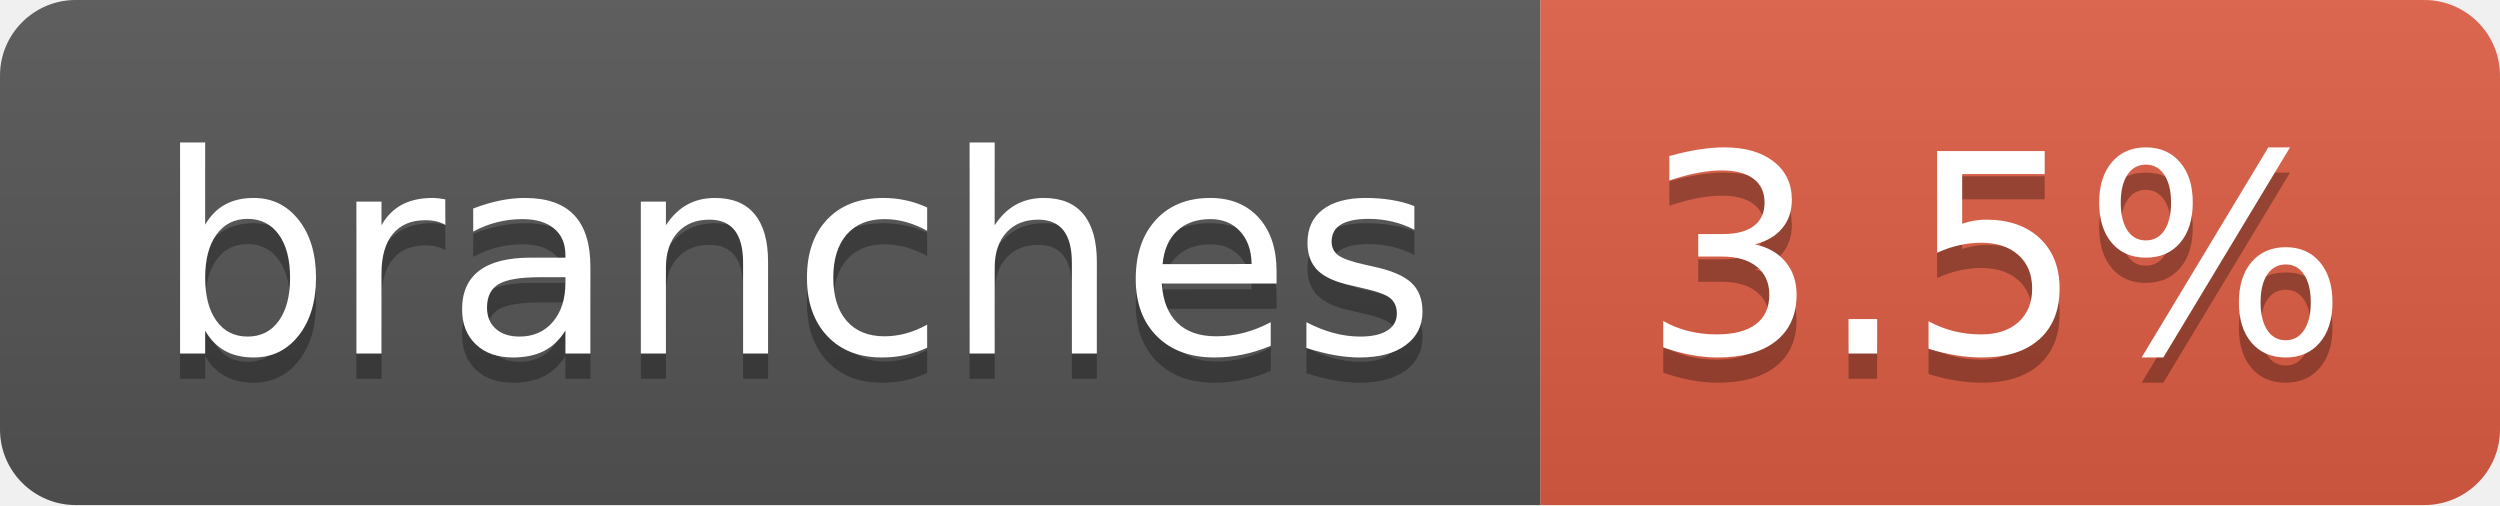
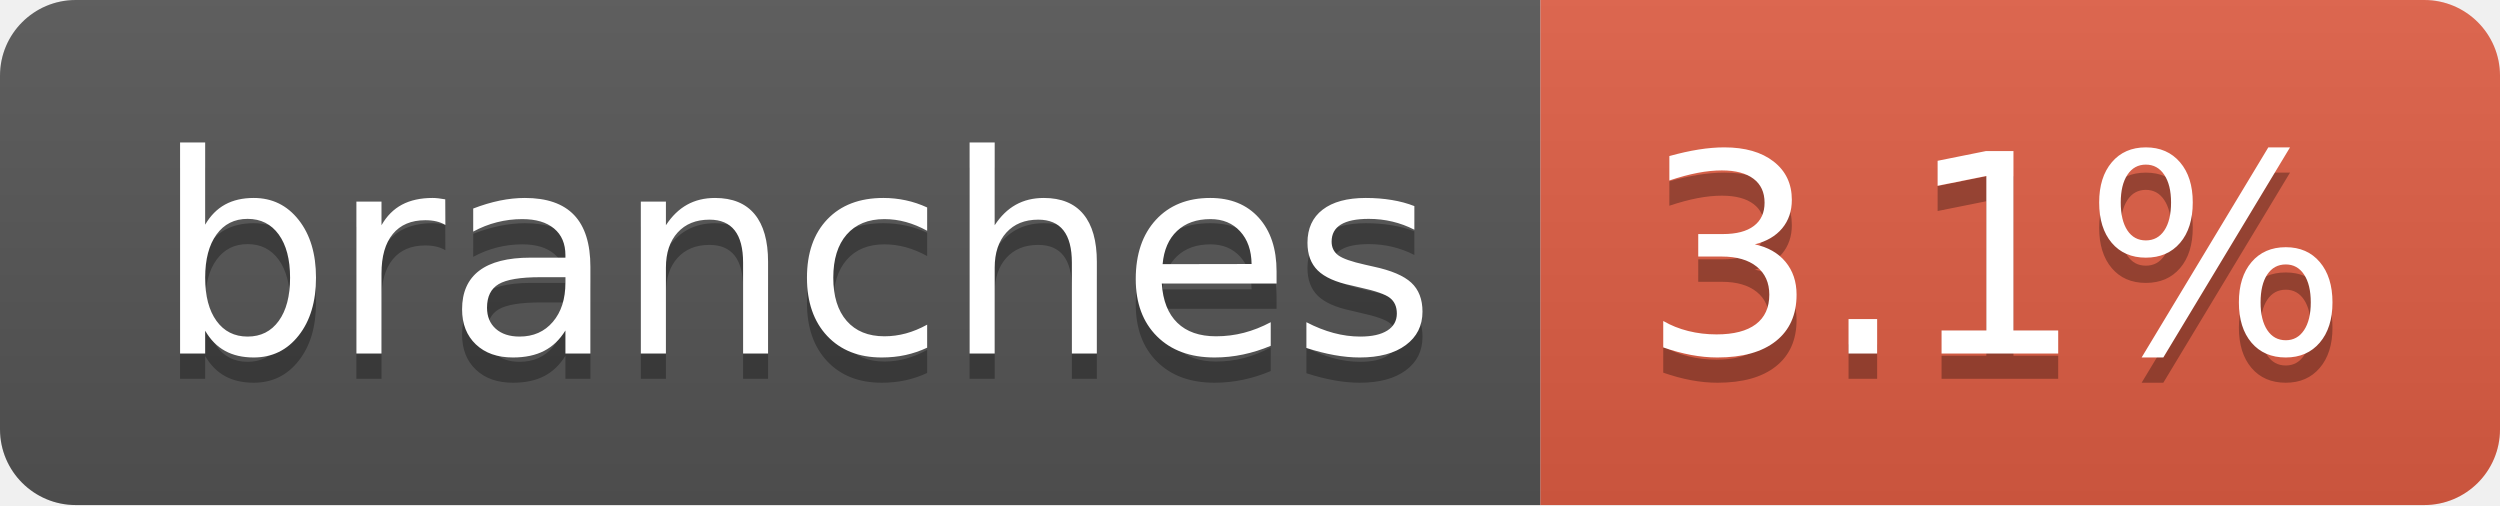
- <svg xmlns="http://www.w3.org/2000/svg" width="99" height="20" role="img" aria-label="branches: 3.5%">
+ <svg xmlns="http://www.w3.org/2000/svg" width="99" height="20" role="img" aria-label="branches: 3.1%">
  <linearGradient id="s" x2="0" y2="100%">
    <stop offset="0" stop-color="#bbb" stop-opacity=".1" />
    <stop offset="1" stop-opacity=".1" />
  </linearGradient>
  <clipPath id="r">
    <rect width="99" height="20" rx="3" fill="#fff" />
  </clipPath>
  <g clip-path="url(#r)">
    <rect width="61" height="20" fill="#555" />
    <rect x="61" width="38" height="20" fill="#e05d44" />
    <rect width="99" height="20" fill="url(#s)" />
  </g>
  <g fill="#fff" text-anchor="middle" font-family="Verdana,Geneva,DejaVu Sans,sans-serif" text-rendering="geometricPrecision" font-size="110">
    <text aria-hidden="true" x="315" y="150" fill="#010101" fill-opacity=".3" transform="scale(.1)" textLength="507">branches</text>
    <text x="315" y="140" transform="scale(.1)" fill="#fff" textLength="507">branches</text>
-     <text aria-hidden="true" x="790" y="150" fill="#010101" fill-opacity=".3" transform="scale(.1)" textLength="280">3.5%</text>
-     <text x="790" y="140" transform="scale(.1)" fill="#fff" textLength="280">3.5%</text>
+     <text aria-hidden="true" x="790" y="150" fill="#010101" fill-opacity=".3" transform="scale(.1)" textLength="280">3.1%</text>
+     <text x="790" y="140" transform="scale(.1)" fill="#fff" textLength="280">3.1%</text>
  </g>
</svg>
